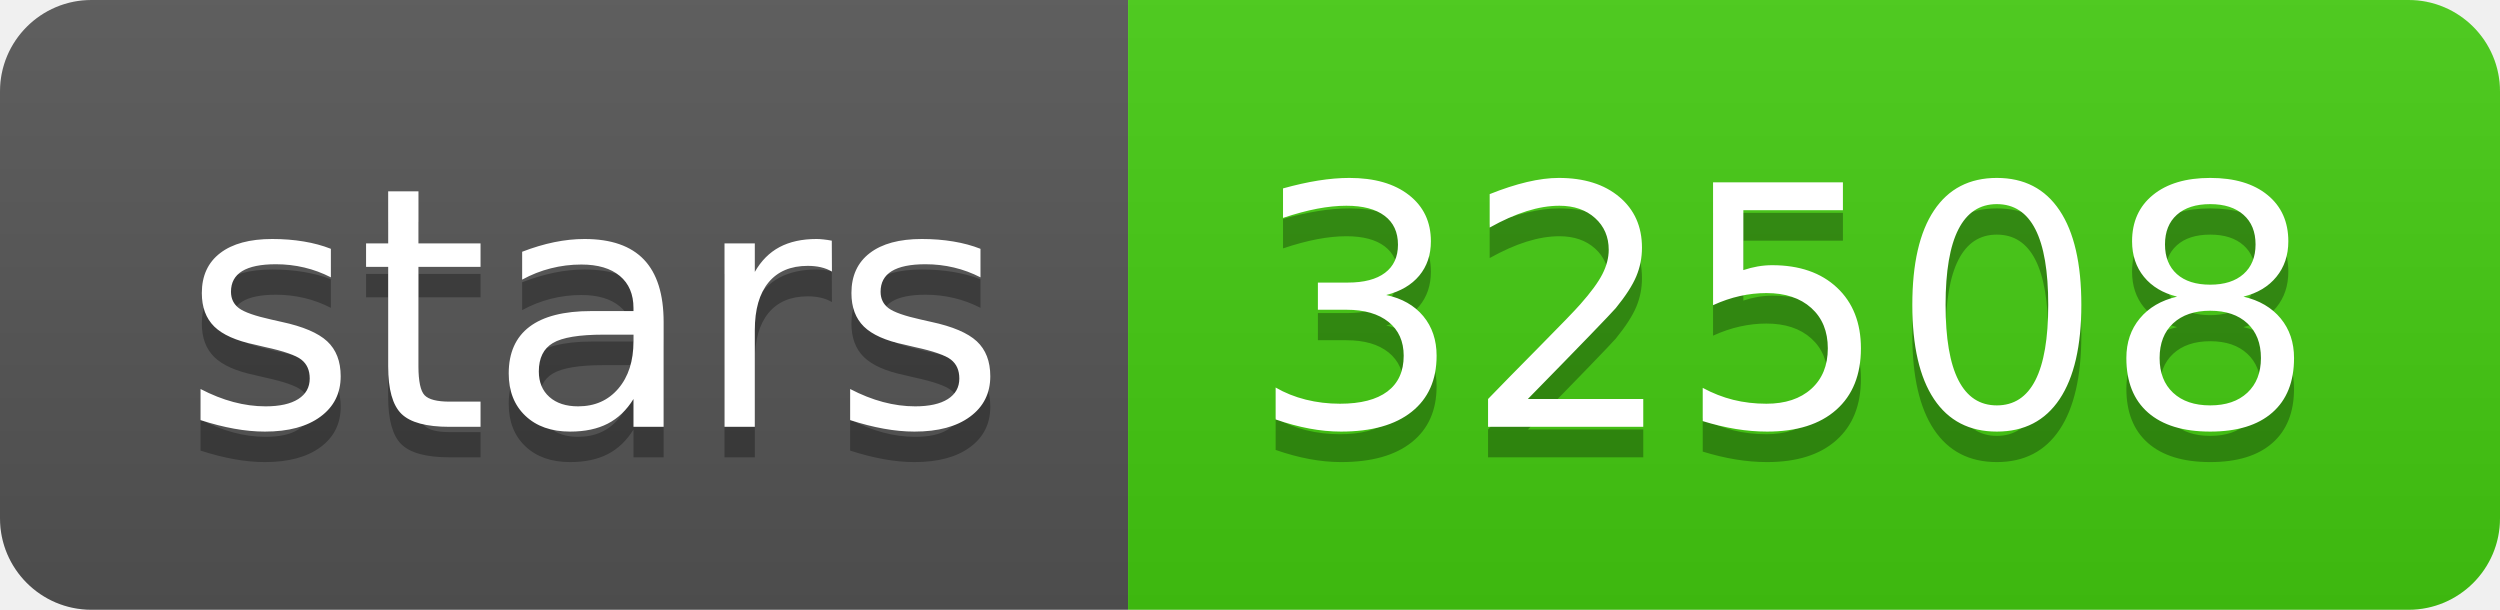
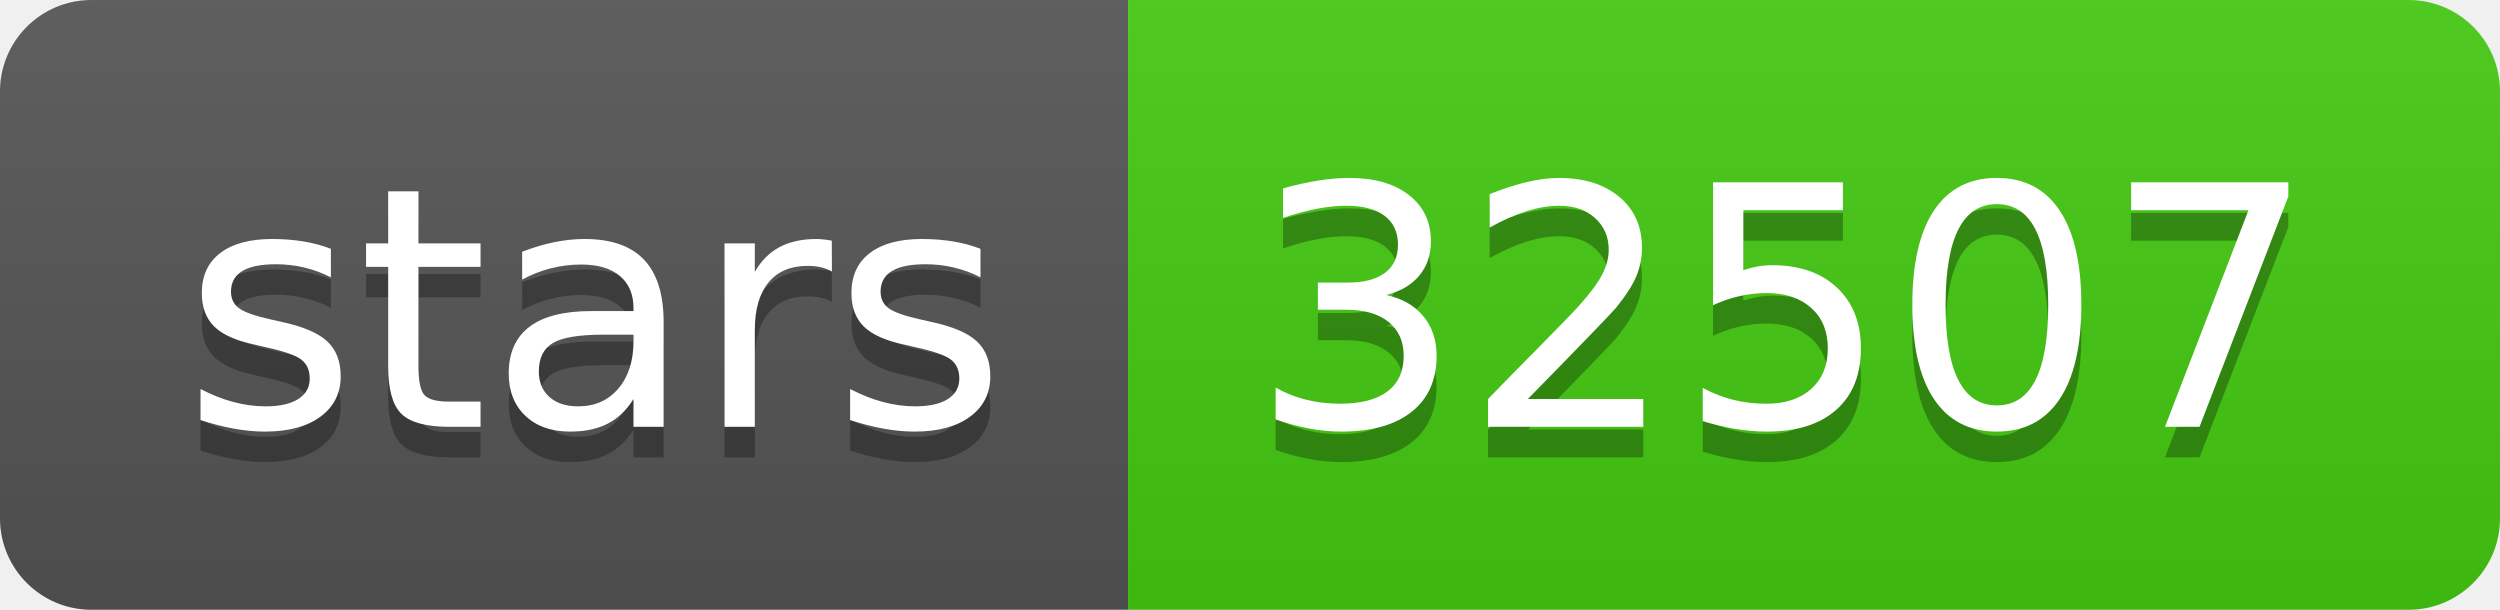
- <svg xmlns="http://www.w3.org/2000/svg" width="82" height="20" role="img" aria-label="stars: 32508">
+ <svg xmlns="http://www.w3.org/2000/svg" width="82" height="20" role="img" aria-label="stars: 32507">
  <linearGradient id="s" x2="0" y2="100%">
    <stop offset="0" stop-color="#bbb" stop-opacity=".1" />
    <stop offset="1" stop-opacity=".1" />
  </linearGradient>
  <clipPath id="r">
    <rect width="82" height="20" rx="3" fill="#fff" />
  </clipPath>
  <g clip-path="url(#r)">
    <rect width="37" height="20" fill="#555" />
    <rect x="37" width="45" height="20" fill="#4c1" />
    <rect width="82" height="20" fill="url(#s)" />
  </g>
  <g fill="#fff" text-anchor="middle" font-family="Verdana,Geneva,DejaVu Sans,sans-serif" text-rendering="geometricPrecision" font-size="110">
    <text aria-hidden="true" x="195" y="150" fill="#010101" fill-opacity=".3" transform="scale(.1)" textLength="270">stars</text>
    <text x="195" y="140" transform="scale(.1)" fill="#fff" textLength="270">stars</text>
-     <text aria-hidden="true" x="585" y="150" fill="#010101" fill-opacity=".3" transform="scale(.1)" textLength="350">32508</text>
-     <text x="585" y="140" transform="scale(.1)" fill="#fff" textLength="350">32508</text>
+     <text aria-hidden="true" x="585" y="150" fill="#010101" fill-opacity=".3" transform="scale(.1)" textLength="350">32507</text>
+     <text x="585" y="140" transform="scale(.1)" fill="#fff" textLength="350">32507</text>
  </g>
</svg>
